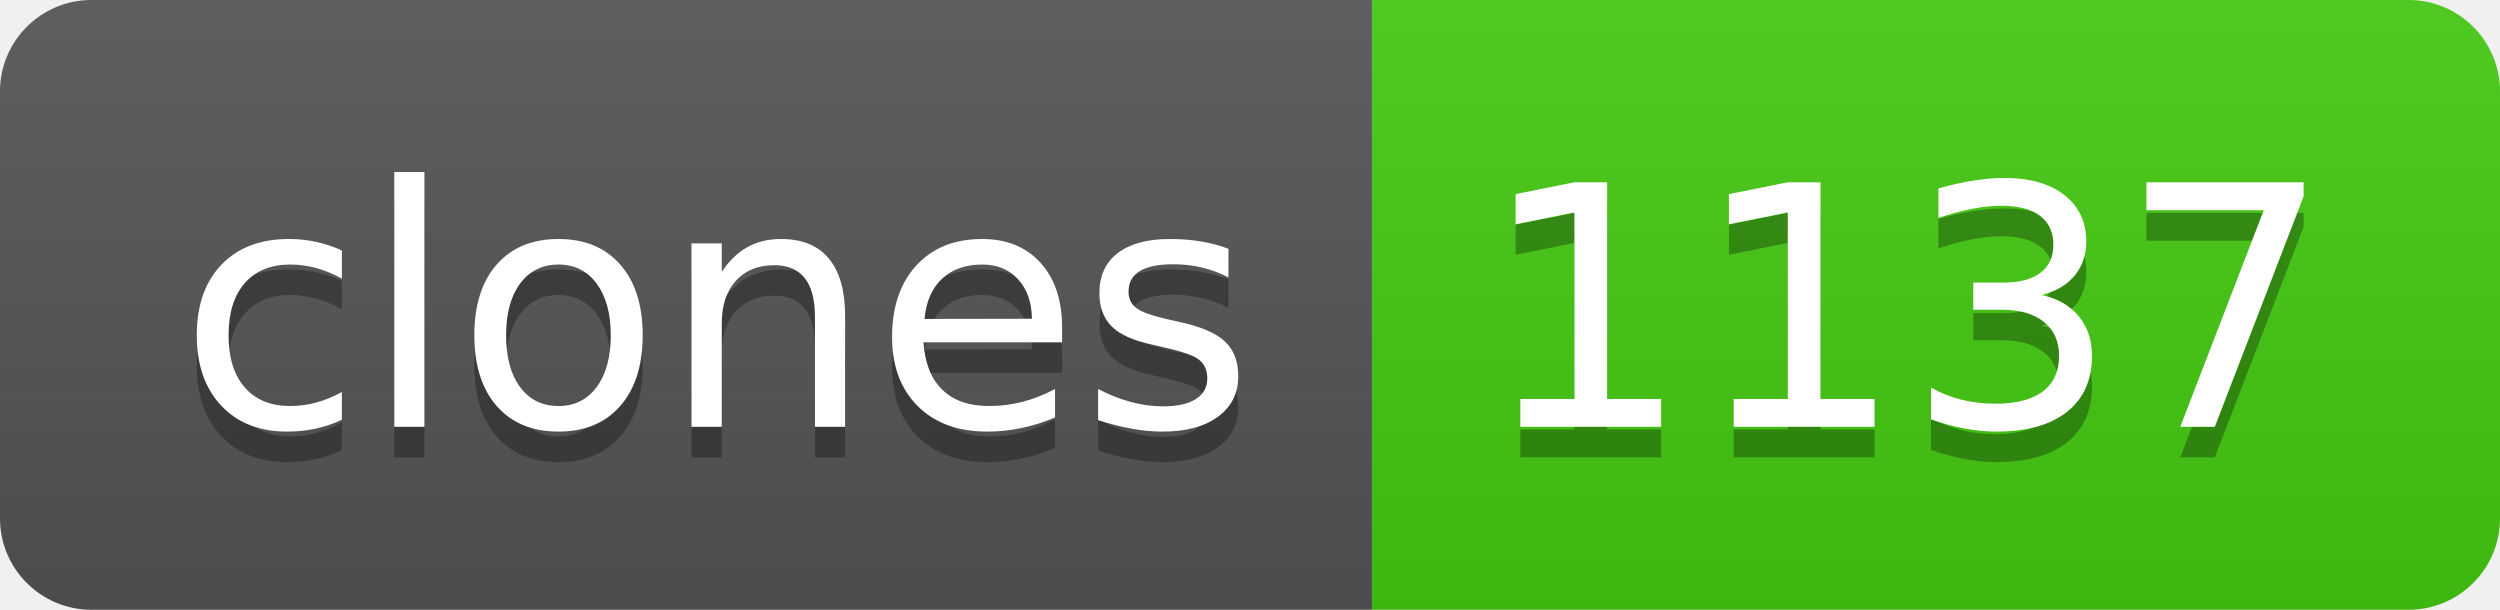
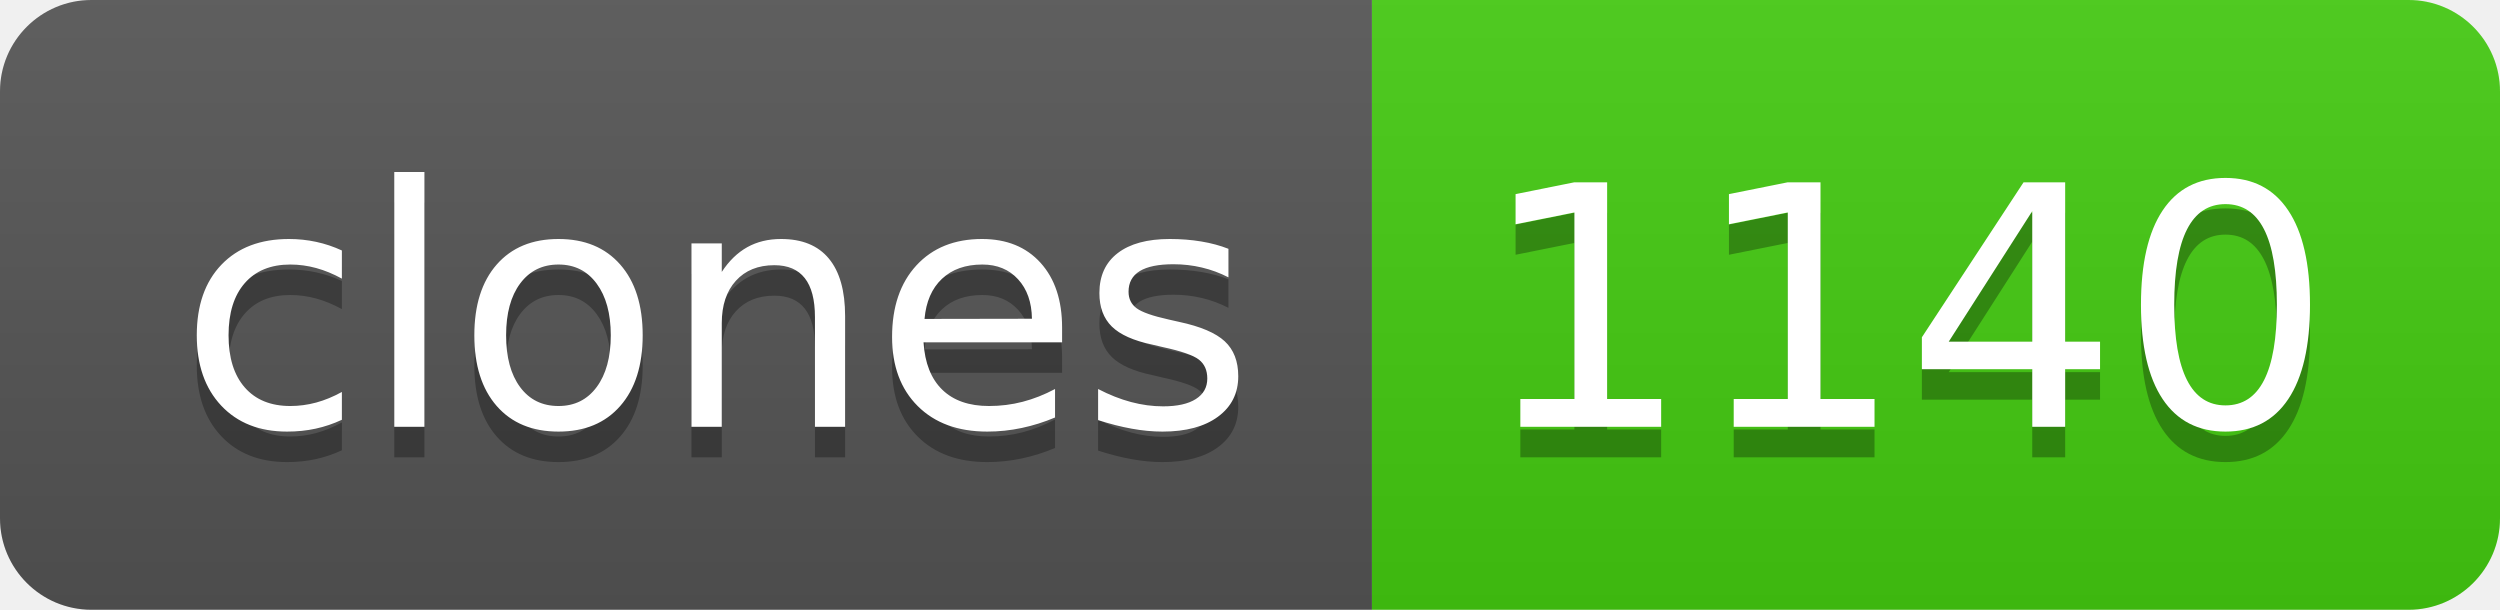
- <svg xmlns="http://www.w3.org/2000/svg" width="82" height="20" role="img" aria-label="clones: 1137">
+ <svg xmlns="http://www.w3.org/2000/svg" width="82" height="20" role="img" aria-label="clones: 1140">
  <linearGradient id="s" x2="0" y2="100%">
    <stop offset="0" stop-color="#bbb" stop-opacity=".1" />
    <stop offset="1" stop-opacity=".1" />
  </linearGradient>
  <clipPath id="r">
    <rect width="82" height="20" rx="3" fill="#fff" />
  </clipPath>
  <g clip-path="url(#r)">
    <rect width="45" height="20" fill="#555" />
    <rect x="45" width="37" height="20" fill="#4c1" />
    <rect width="82" height="20" fill="url(#s)" />
  </g>
  <g fill="#fff" text-anchor="middle" font-family="Verdana,Geneva,DejaVu Sans,sans-serif" text-rendering="geometricPrecision" font-size="110">
    <text aria-hidden="true" x="235" y="150" fill="#010101" fill-opacity=".3" transform="scale(.1)" textLength="350">clones</text>
    <text x="235" y="140" transform="scale(.1)" fill="#fff" textLength="350">clones</text>
-     <text aria-hidden="true" x="625" y="150" fill="#010101" fill-opacity=".3" transform="scale(.1)" textLength="270">1137</text>
-     <text x="625" y="140" transform="scale(.1)" fill="#fff" textLength="270">1137</text>
+     <text aria-hidden="true" x="625" y="150" fill="#010101" fill-opacity=".3" transform="scale(.1)" textLength="270">1140</text>
+     <text x="625" y="140" transform="scale(.1)" fill="#fff" textLength="270">1140</text>
  </g>
</svg>
